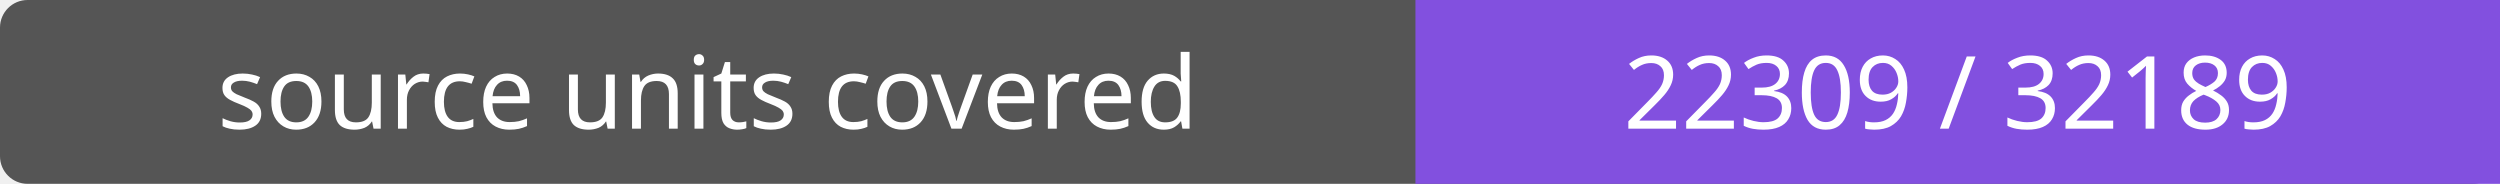
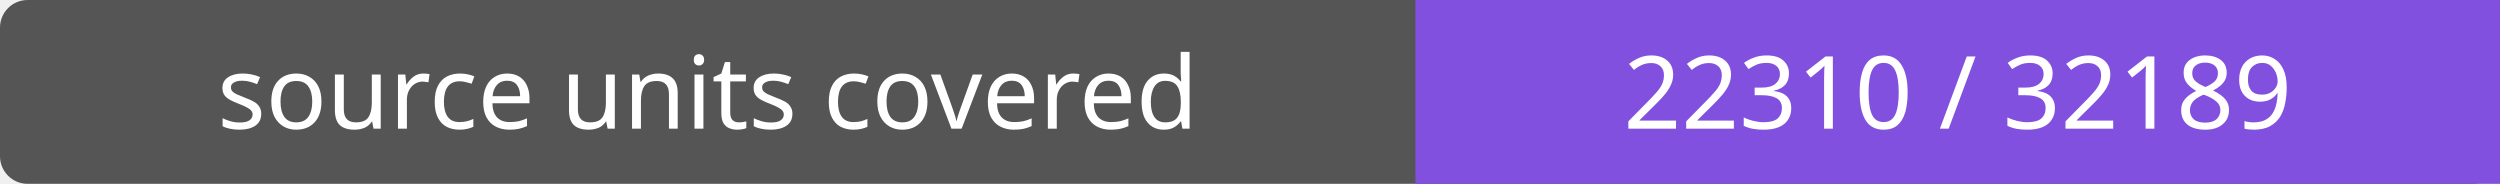
- <svg xmlns="http://www.w3.org/2000/svg" width="272" height="20" role="img" aria-label="source units covered: 22309 / 32189">
+ <svg xmlns="http://www.w3.org/2000/svg" width="272" height="20" role="img" aria-label="source units covered: 22310 / 32189">
  <rect width="272" height="20" rx="3" fill="#555" />
  <path fill="#8250df" d="M154 0h118v20H154z" />
  <g fill="#fff" text-anchor="middle" font-family="Verdana,sans-serif" font-size="11">
    <text x="77.0" y="14">source units covered</text>
-     <text x="213.0" y="14">22309 / 32189</text>
+     <text x="213.0" y="14">22310 / 32189</text>
  </g>
</svg>
